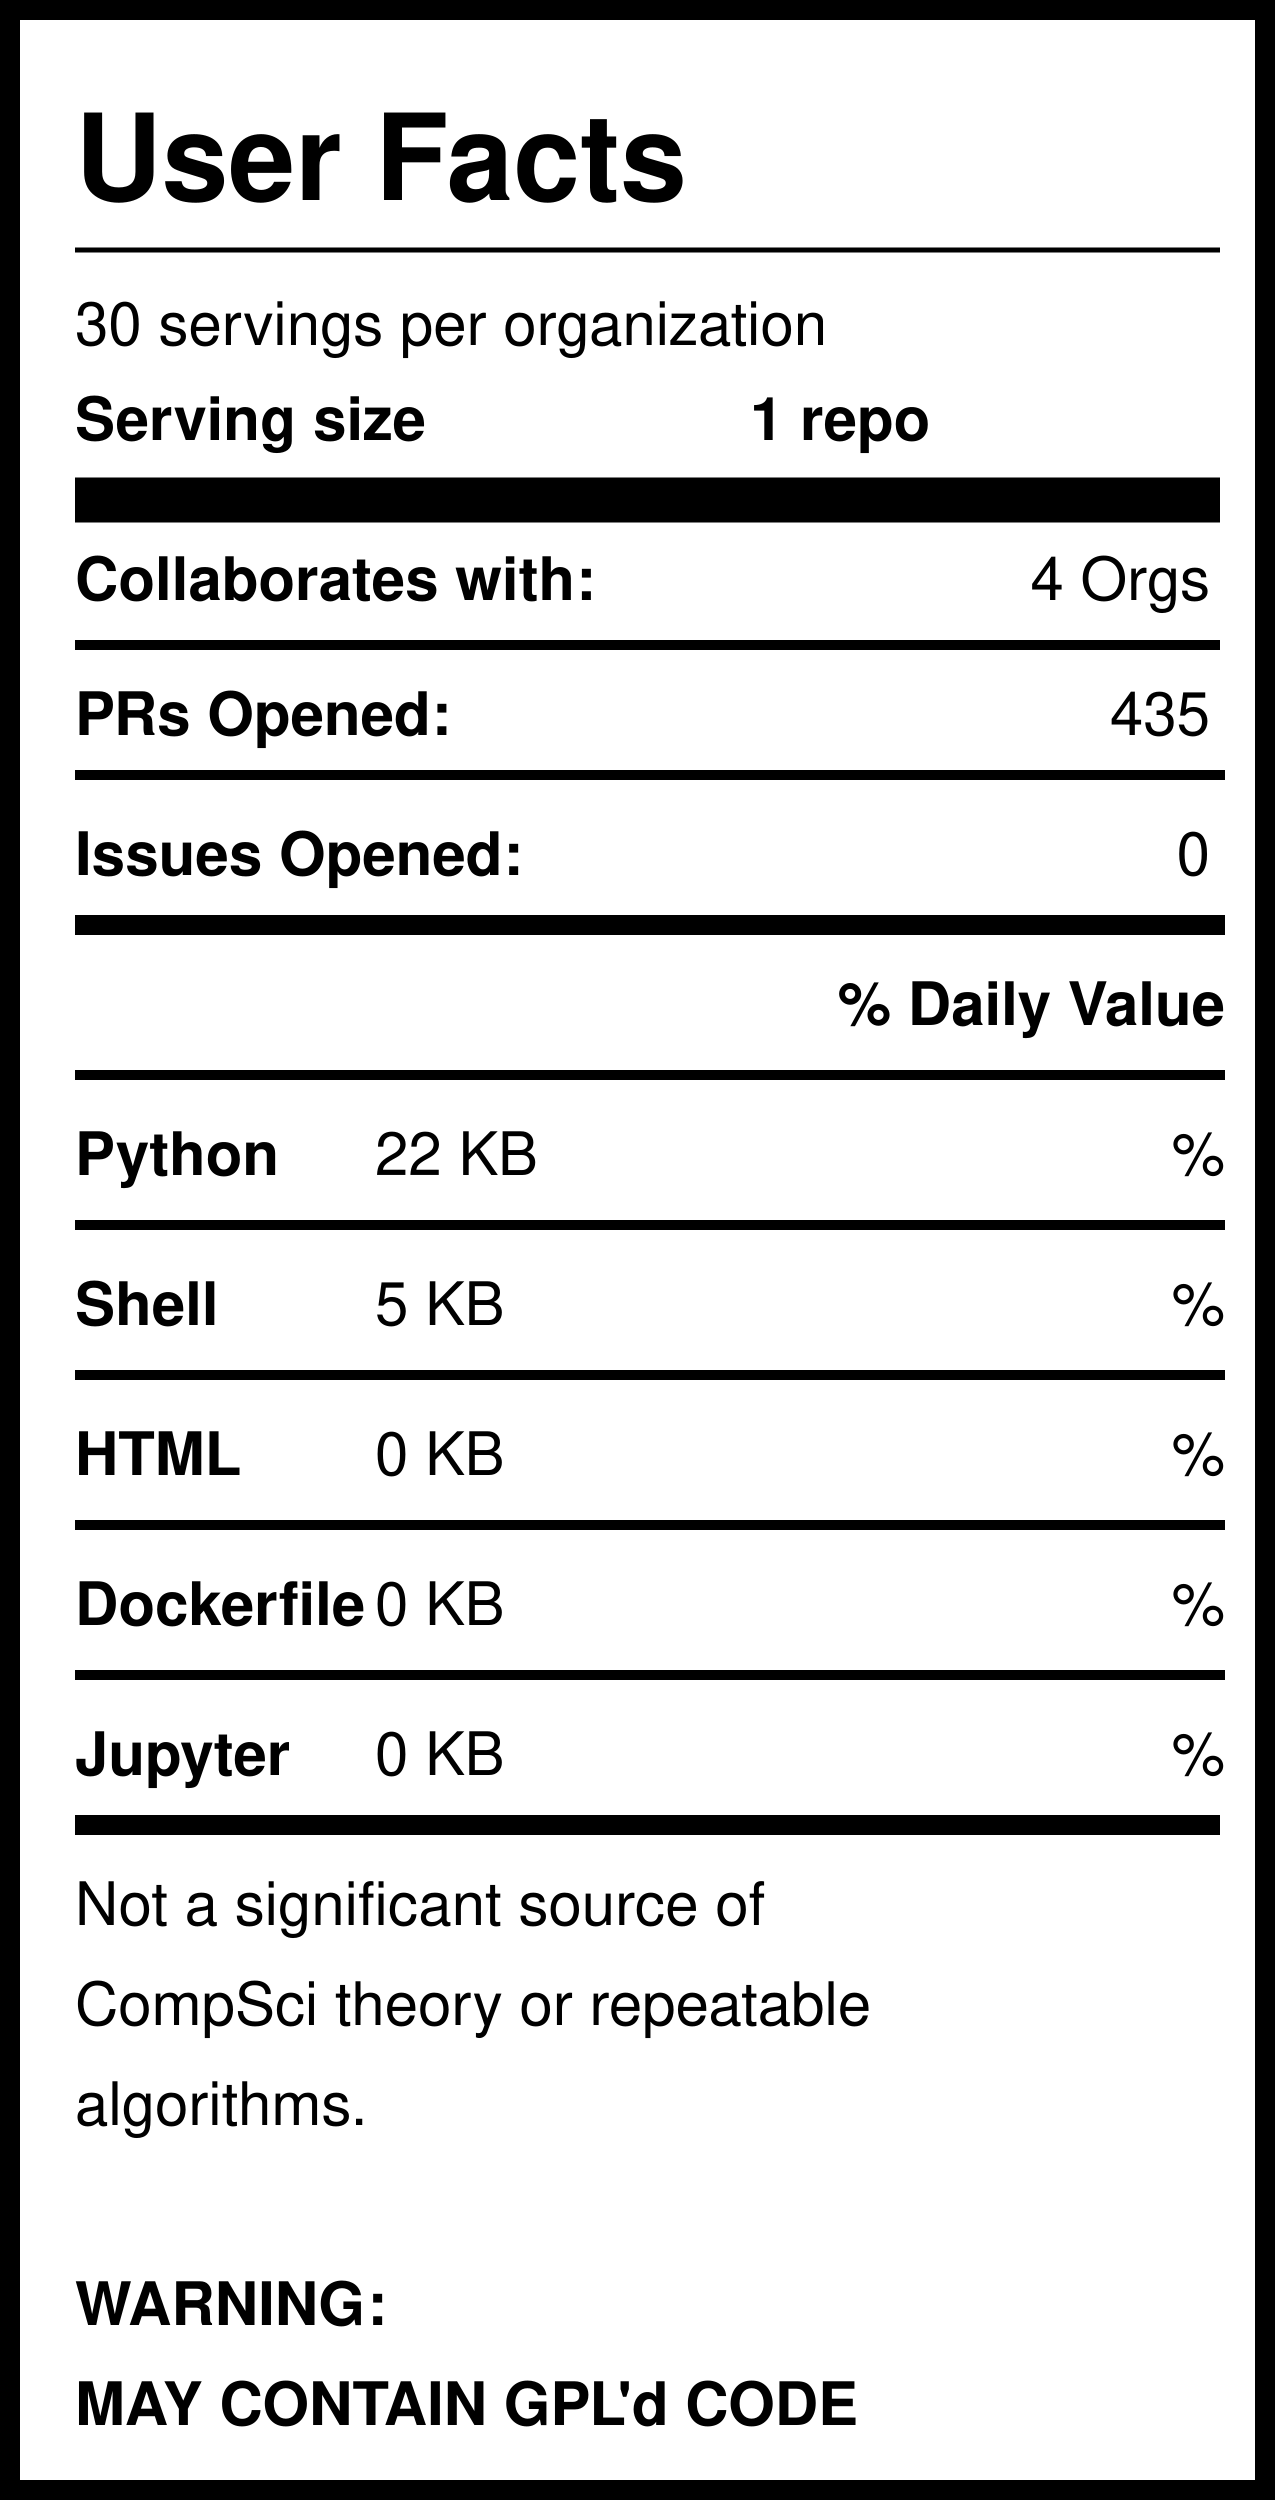
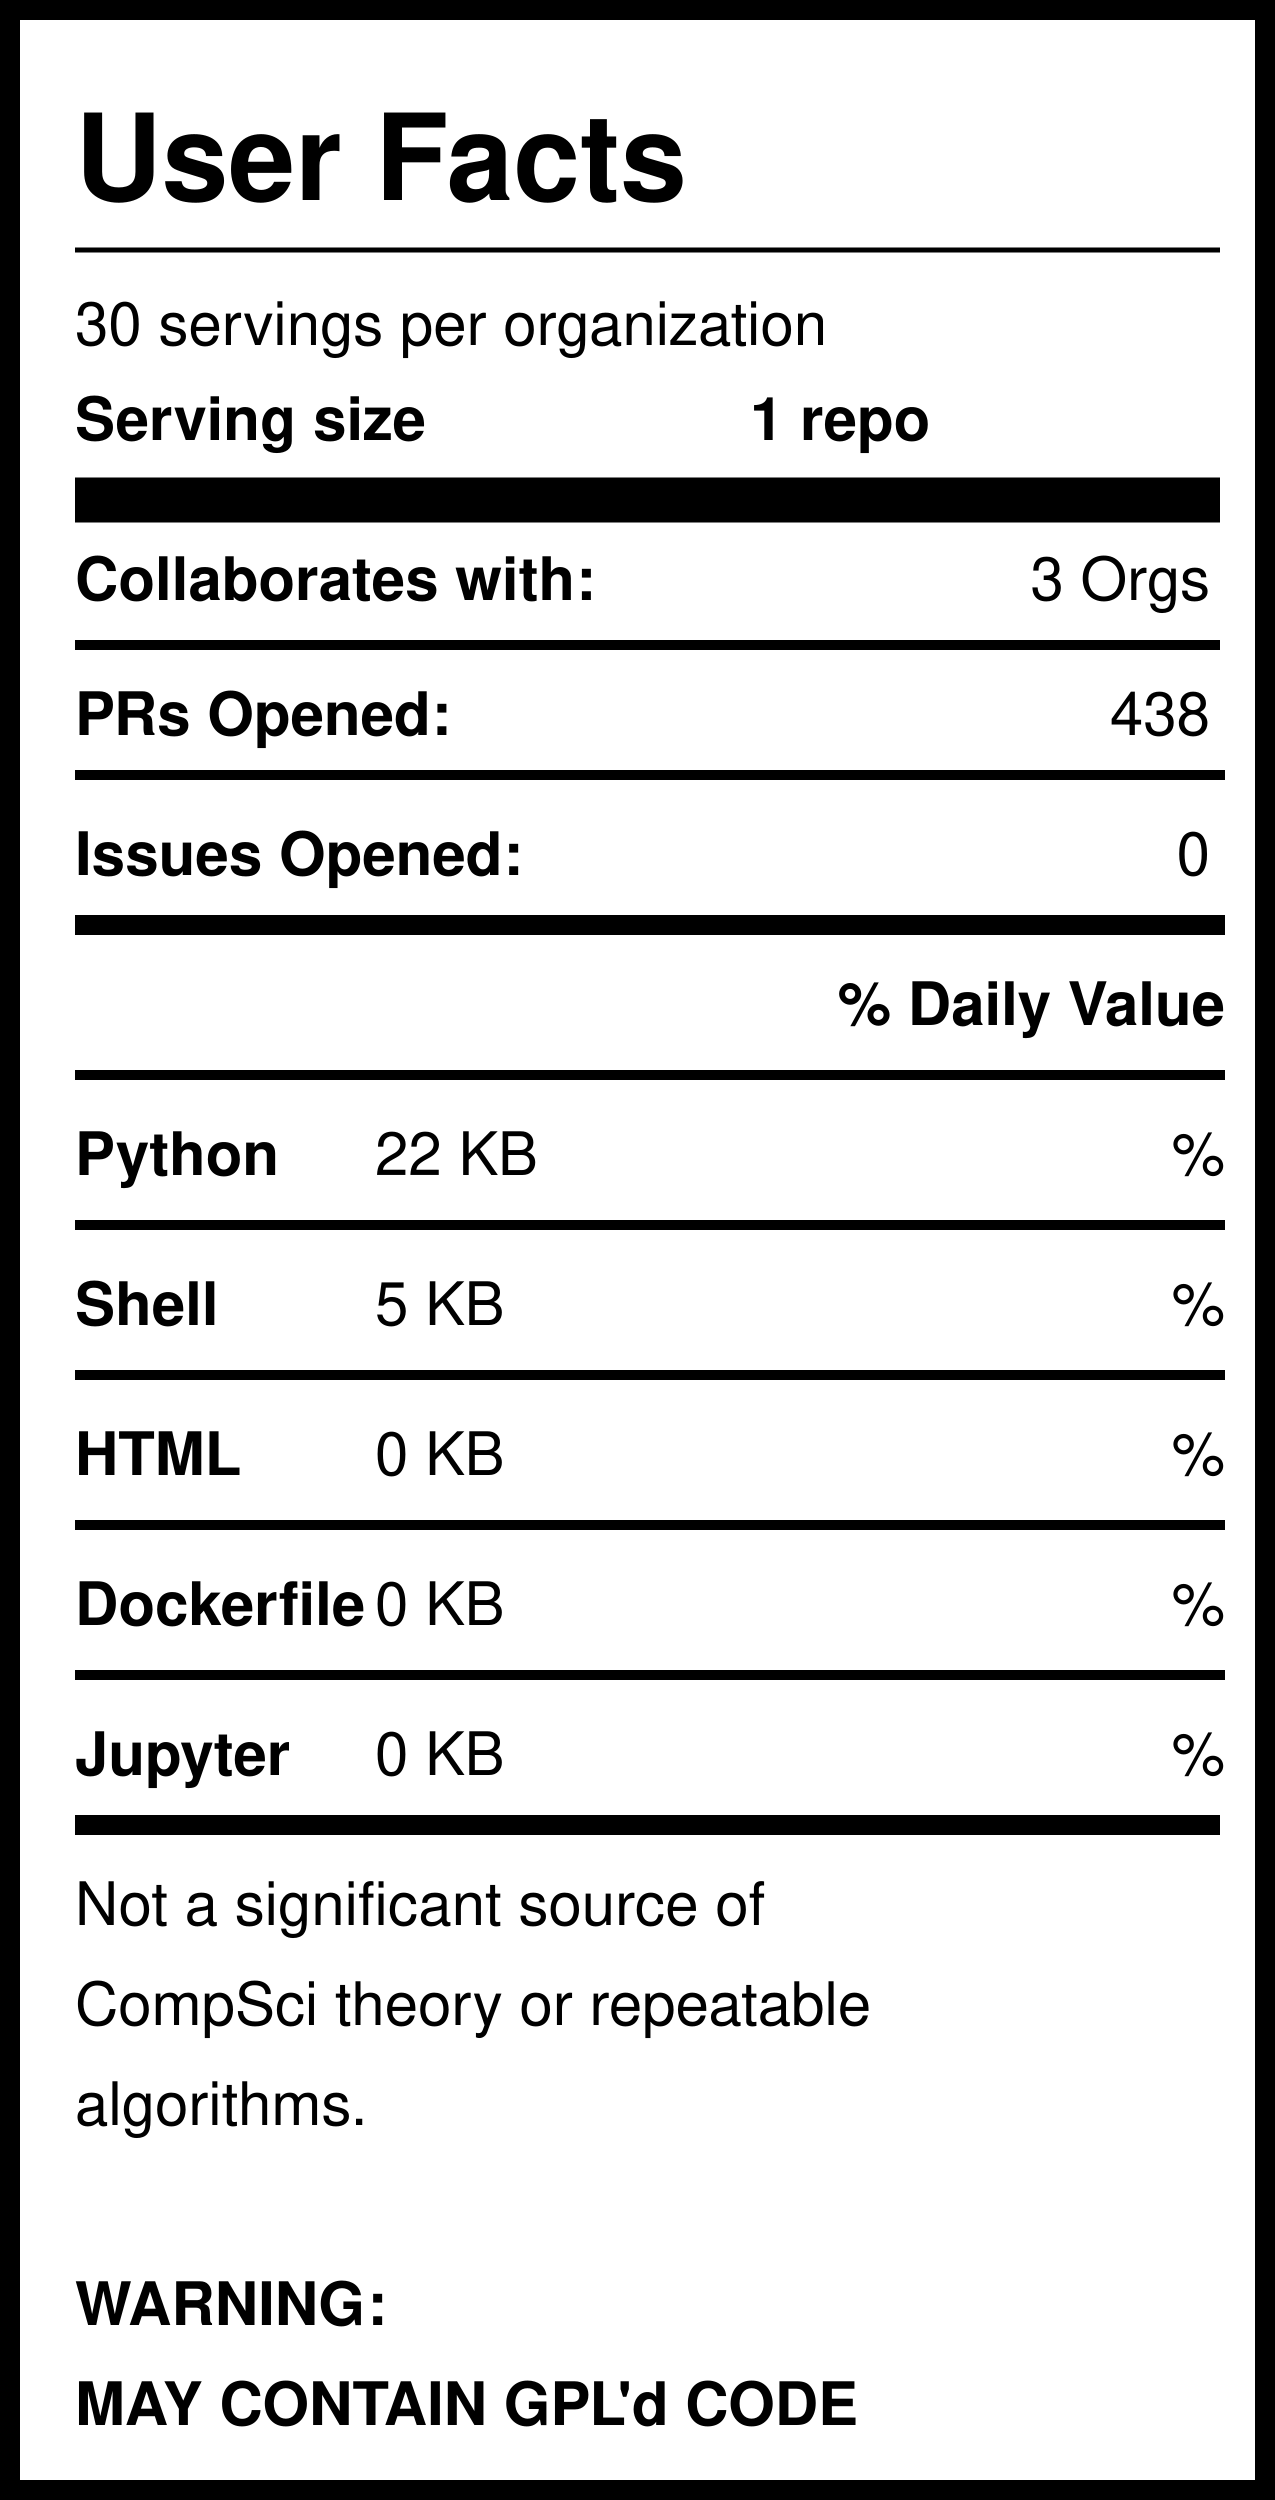
<svg xmlns="http://www.w3.org/2000/svg" version="1.1" width="255" height="500" style="background: white">
  <svg width="255" height="500">
    <rect width="255" height="500" style="fill:rgb(255,255,255);stroke-width:8;stroke:rgb(0,0,0)" />
    <text x="15" y="40" font-family="Helvetica" font-weight="bold" font-size="2em">User Facts</text>
    <line x1="15" y1="50" x2="244" y2="50" style="stroke:rgb(0,0,0);stroke-width:1" />
    <text x="15" y="69" font-family="Helvetica" lengthAdjust="spacingAndGlyphs">30 servings per organization</text>
    <text x="15" y="88" font-family="Helvetica" font-weight="bold" lengthAdjust="spacingAndGlyphs">Serving size</text>
    <text x="150" y="88" font-family="Helvetica" font-weight="bold" lengthAdjust="spacingAndGlyphs">1 repo</text>
    <line x1="15" y1="100" x2="244" y2="100" style="stroke:rgb(0,0,0);stroke-width:9" />
    <text x="15" y="120" font-family="Helvetica" font-weight="bold" lengthAdjust="spacingAndGlyphs">Collaborates with:</text>
-     <text x="242" y="120" font-family="Helvetica" text-anchor="end" lengthAdjust="spacingAndGlyphs">4 Orgs</text>
+     <text x="242" y="120" font-family="Helvetica" text-anchor="end" lengthAdjust="spacingAndGlyphs">3 Orgs</text>
    <line x1="15" y1="129" x2="244" y2="129" style="stroke:rgb(0,0,0);stroke-width:2" />
    <text x="15" y="147" font-family="Helvetica" font-weight="bold" lengthAdjust="spacingAndGlyphs">PRs Opened:</text>
-     <text x="242" y="147" font-family="Helvetica" text-anchor="end" lengthAdjust="spacingAndGlyphs">435</text>
+     <text x="242" y="147" font-family="Helvetica" text-anchor="end" lengthAdjust="spacingAndGlyphs">438</text>
    <text x="15" y="175" font-family="Helvetica" font-weight="bold" lengthAdjust="spacingAndGlyphs">Issues Opened:</text>
    <text x="242" y="175" font-family="Helvetica" lengthAdjust="spacingAndGlyphs" text-anchor="end">0</text>
    <line x1="15" y1="185" x2="245" y2="185" style="stroke:rgb(0,0,0);stroke-width:4" />
    <line x1="15" y1="155" x2="245" y2="155" style="stroke:rgb(0,0,0);stroke-width:2" />
    <text x="245" y="205" font-family="Helvetica" font-weight="bold" text-anchor="end" lengthAdjust="spacingAndGlyphs">% Daily Value</text>
    <line x1="15" y1="215" x2="245" y2="215" style="stroke:rgb(0,0,0);stroke-width:2" />
    <text x="15" y="235" font-family="Helvetica" font-weight="bold" lengthAdjust="spacingAndGlyphs">Python</text>
    <text x="75" y="235" font-family="Helvetica" lengthAdjust="spacingAndGlyphs">22 KB</text>
    <text x="245" y="235" font-family="Helvetica" lengthAdjust="spacingAndGlyphs" text-anchor="end">%</text>
    <line x1="15" y1="245" x2="245" y2="245" style="stroke:rgb(0,0,0);stroke-width:2" />
    <text x="15" y="265" font-family="Helvetica" font-weight="bold" lengthAdjust="spacingAndGlyphs">Shell</text>
    <text x="75" y="265" font-family="Helvetica" lengthAdjust="spacingAndGlyphs">5 KB</text>
    <text x="245" y="265" font-family="Helvetica" lengthAdjust="spacingAndGlyphs" text-anchor="end">%</text>
    <line x1="15" y1="275" x2="245" y2="275" style="stroke:rgb(0,0,0);stroke-width:2" />
    <text x="15" y="295" font-family="Helvetica" font-weight="bold" lengthAdjust="spacingAndGlyphs">HTML</text>
    <text x="75" y="295" font-family="Helvetica" lengthAdjust="spacingAndGlyphs">0 KB</text>
    <text x="245" y="295" font-family="Helvetica" lengthAdjust="spacingAndGlyphs" text-anchor="end">%</text>
    <line x1="15" y1="305" x2="245" y2="305" style="stroke:rgb(0,0,0);stroke-width:2" />
    <text x="15" y="325" font-family="Helvetica" font-weight="bold" lengthAdjust="spacingAndGlyphs">Dockerfile</text>
    <text x="75" y="325" font-family="Helvetica" lengthAdjust="spacingAndGlyphs">0 KB</text>
    <text x="245" y="325" font-family="Helvetica" lengthAdjust="spacingAndGlyphs" text-anchor="end">%</text>
    <line x1="15" y1="335" x2="245" y2="335" style="stroke:rgb(0,0,0);stroke-width:2" />
    <text x="15" y="355" font-family="Helvetica" font-weight="bold" lengthAdjust="spacingAndGlyphs">Jupyter</text>
    <text x="75" y="355" font-family="Helvetica" lengthAdjust="spacingAndGlyphs">0 KB</text>
    <text x="245" y="355" font-family="Helvetica" lengthAdjust="spacingAndGlyphs" text-anchor="end">%</text>
    <line x1="15" y1="365" x2="244" y2="365" style="stroke:rgb(0,0,0);stroke-width:4" />
    <text id="Warning1" x="15" y="385" font-family="Helvetica" lengthAdjust="spacingAndGlyphs">Not a significant source of </text>
    <text id="Warning2" x="15" y="405" font-family="Helvetica" lengthAdjust="spacingAndGlyphs">CompSci theory or repeatable</text>
    <text id="Warning3" x="15" y="425" font-family="Helvetica" lengthAdjust="spacingAndGlyphs">algorithms. </text>
    <text id="GPL1" x="15" y="465" font-family="Helvetica" font-weight="bold" lengthAdjust="spacingAndGlyphs">WARNING:</text>
    <text id="GPL2" x="15" y="485" font-family="Helvetica" font-weight="bold" lengthAdjust="spacingAndGlyphs">MAY CONTAIN GPL'd CODE</text>
  </svg>
</svg>
